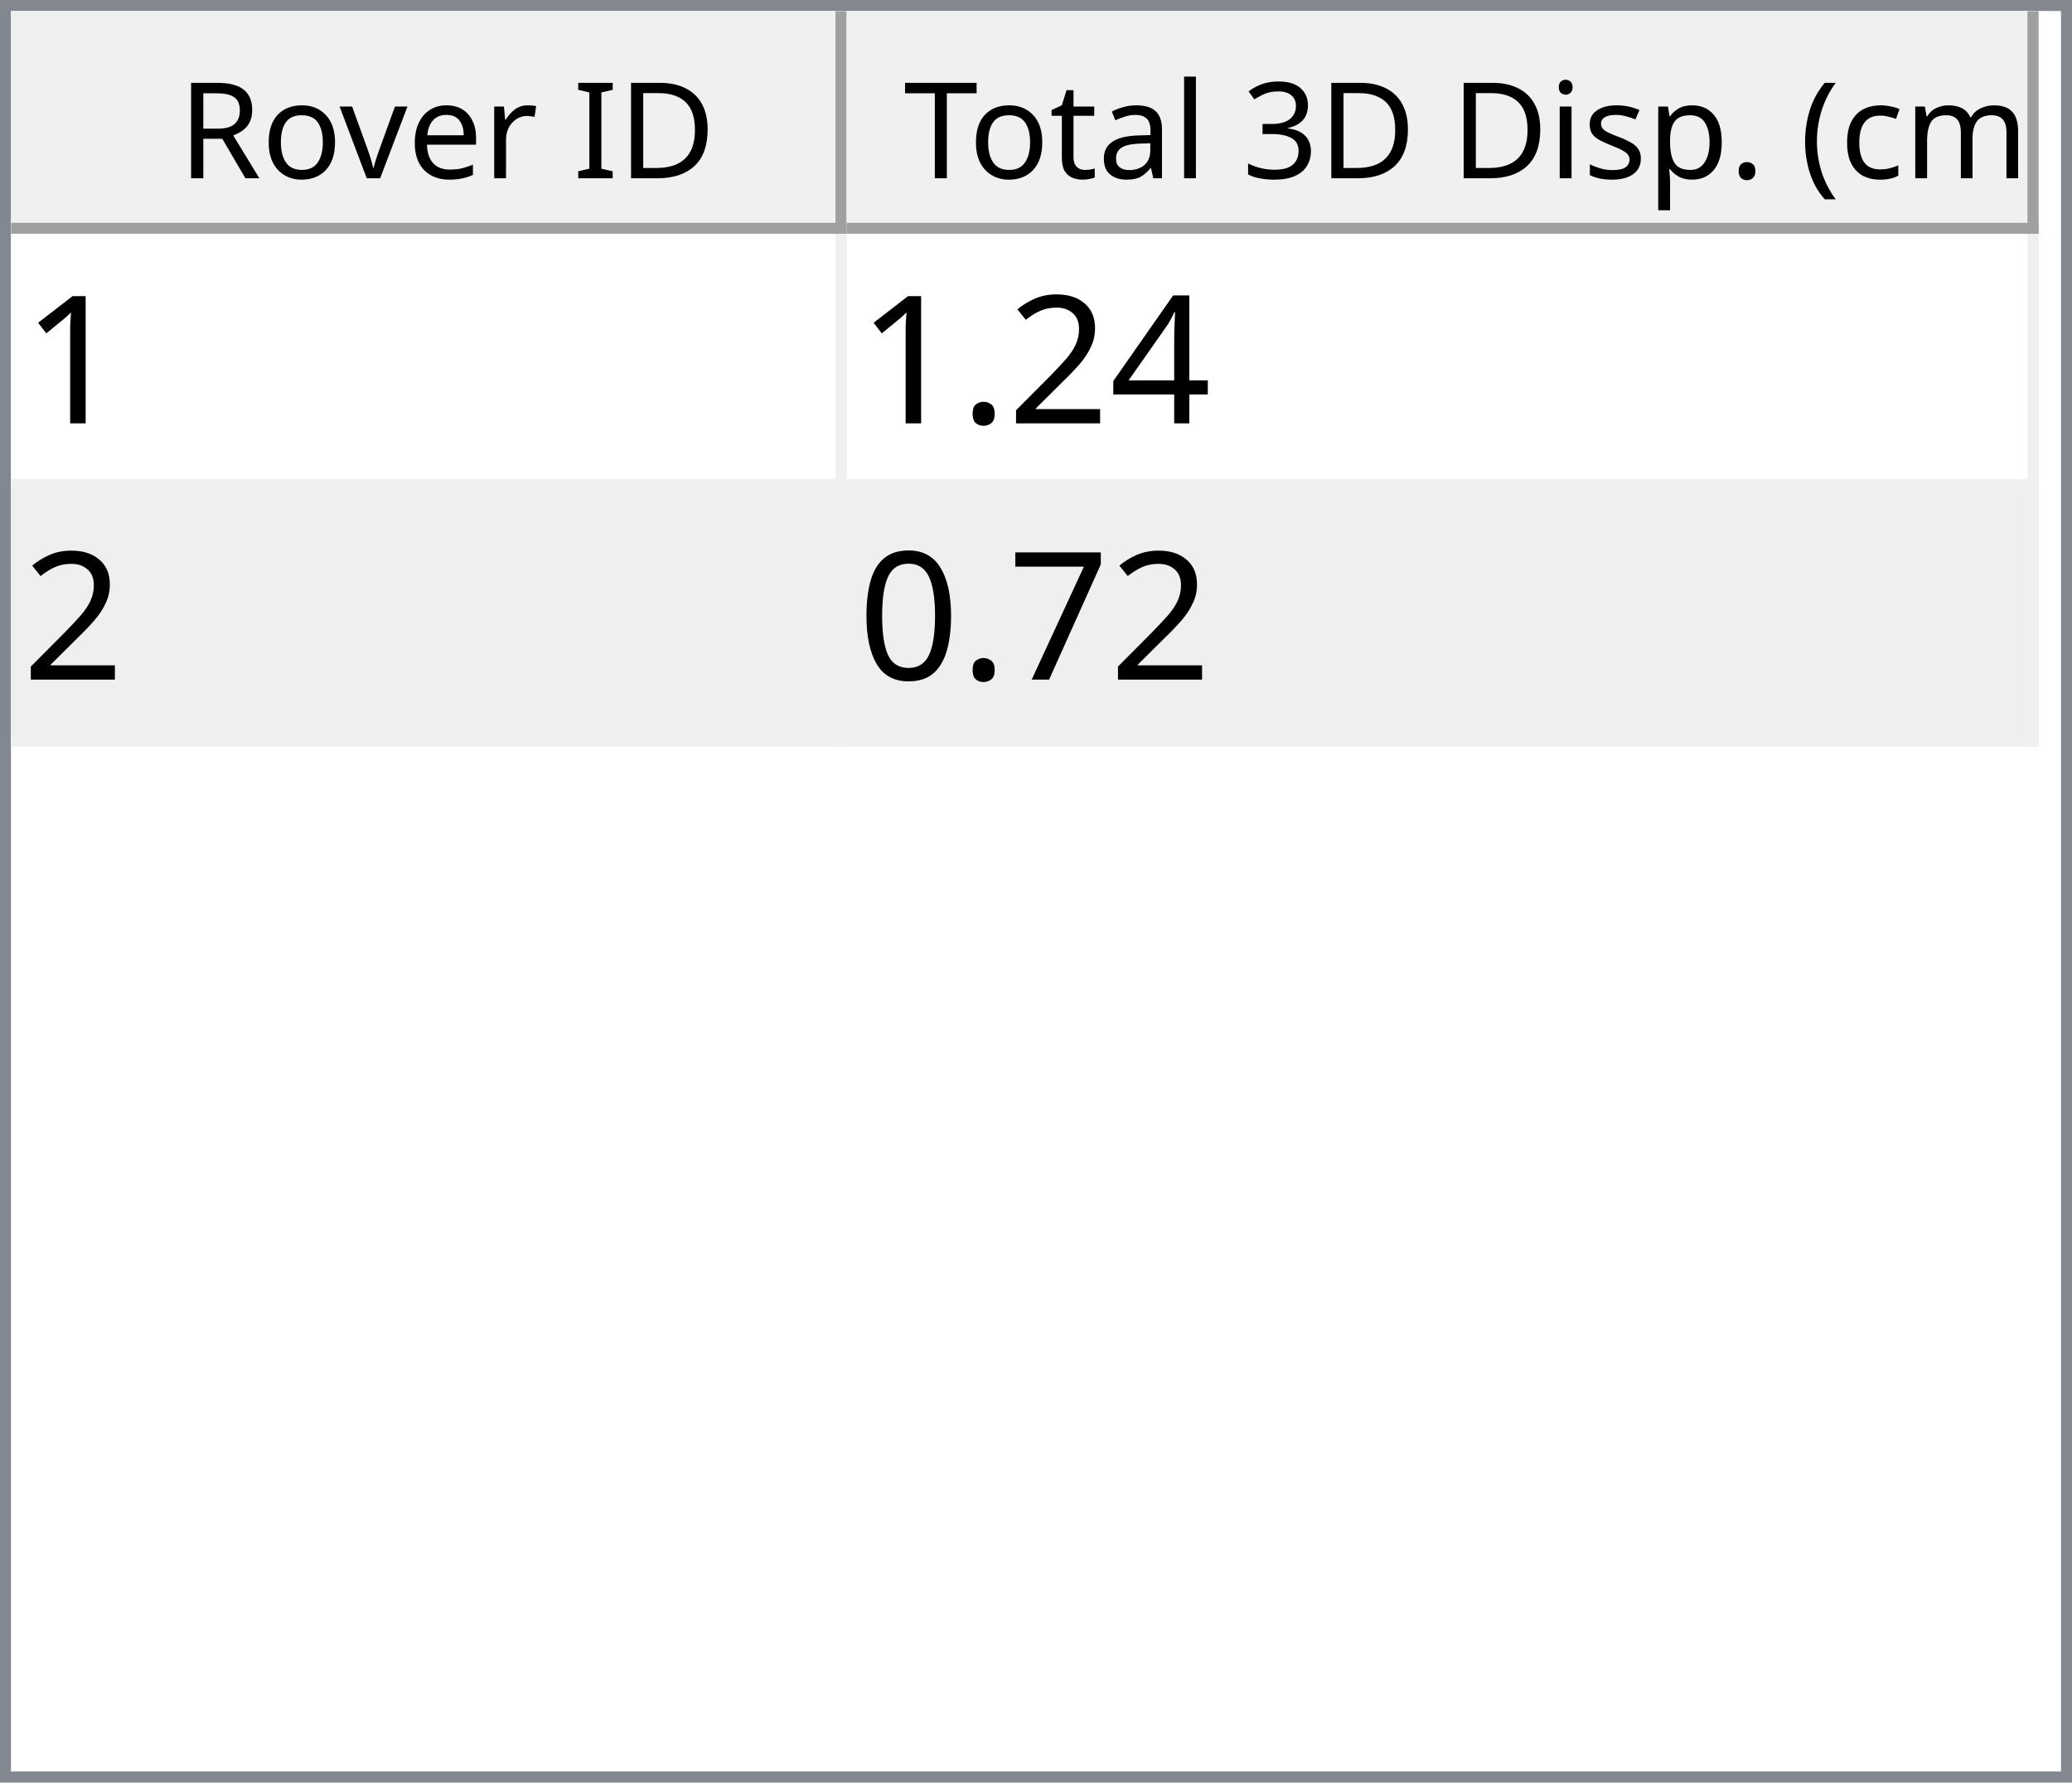
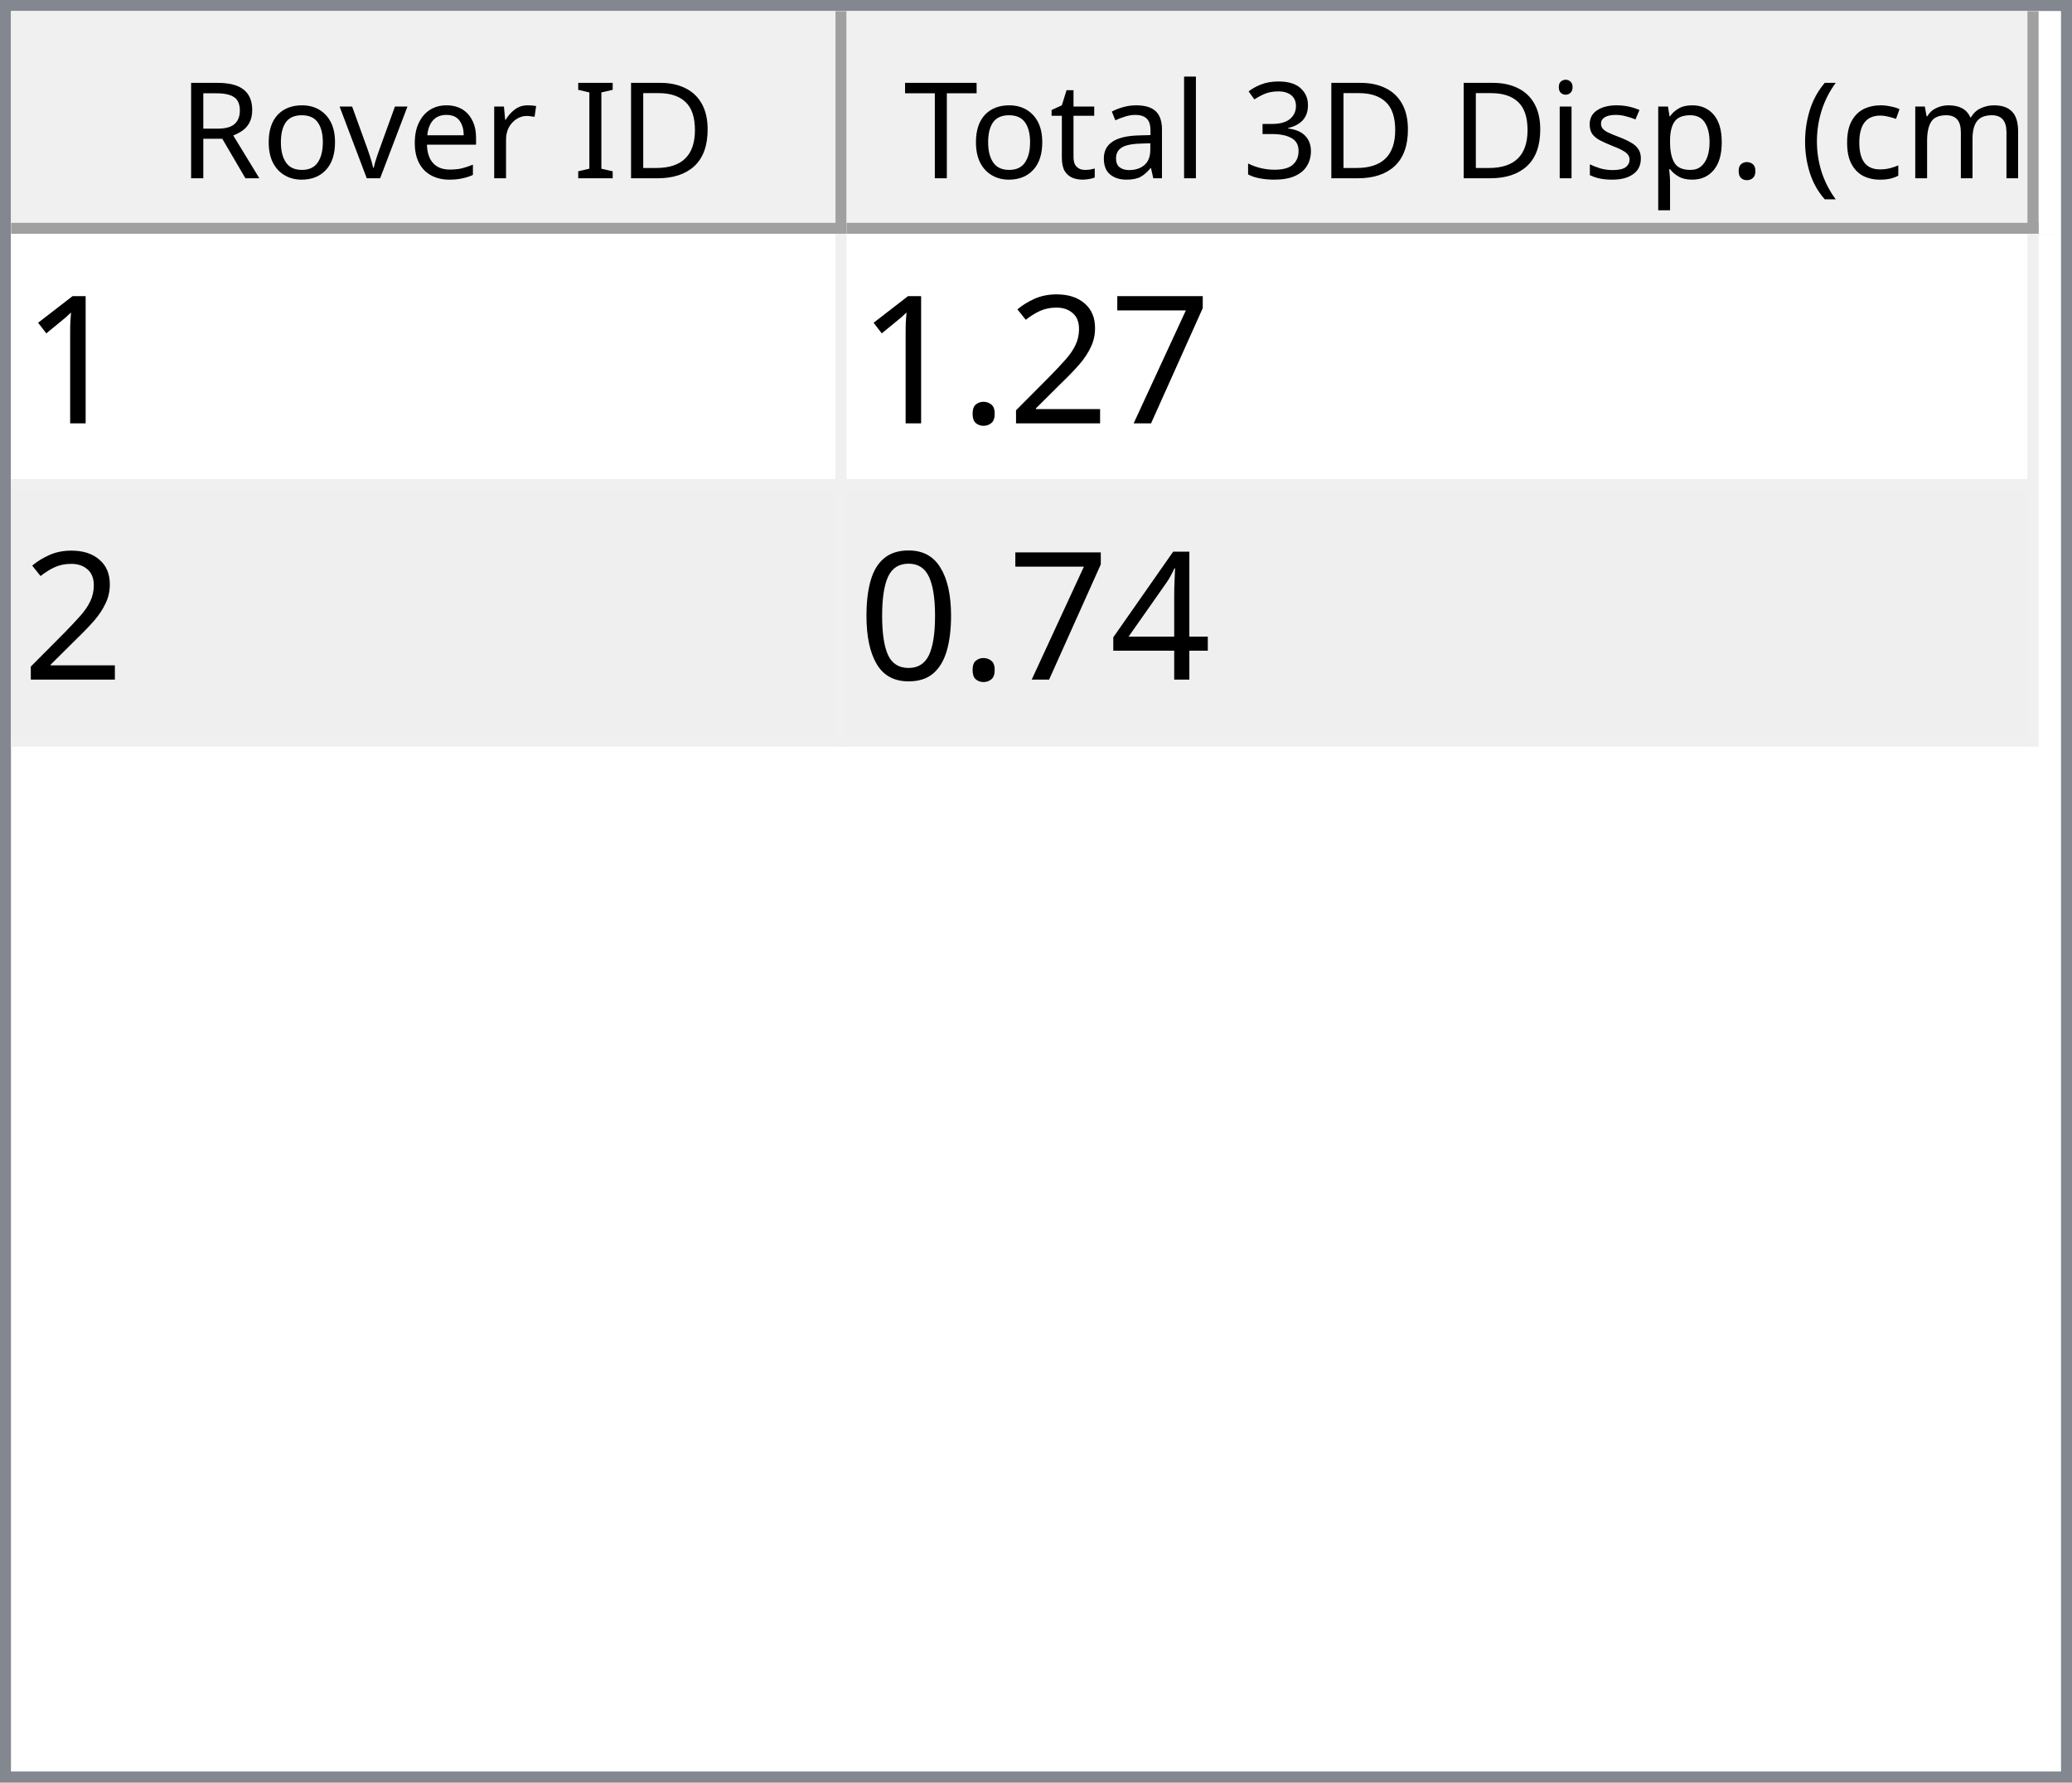
<svg xmlns="http://www.w3.org/2000/svg" style="fill-opacity:1; color-rendering:auto; color-interpolation:auto; text-rendering:auto; stroke:black; stroke-linecap:square; stroke-miterlimit:10; shape-rendering:auto; stroke-opacity:1; fill:black; stroke-dasharray:none; font-weight:normal; stroke-width:1; font-family:'Dialog'; font-style:normal; stroke-linejoin:miter; font-size:12px; stroke-dashoffset:0; image-rendering:auto;" width="186" height="160">
  <defs id="genericDefs" />
  <g>
    <defs id="defs1">
      <clipPath clipPathUnits="userSpaceOnUse" id="clipPath1">
        <path d="M0 0 L186 0 L186 160 L0 160 L0 0 Z" />
      </clipPath>
      <clipPath clipPathUnits="userSpaceOnUse" id="clipPath2">
        <path d="M0 0 L0 160 L186 160 L186 0 Z" />
      </clipPath>
      <clipPath clipPathUnits="userSpaceOnUse" id="clipPath3">
        <path d="M0 0 L0 20 L184 20 L184 0 Z" />
      </clipPath>
      <clipPath clipPathUnits="userSpaceOnUse" id="clipPath4">
        <path d="M0 0 L0 20 L75 20 L75 0 Z" />
      </clipPath>
      <clipPath clipPathUnits="userSpaceOnUse" id="clipPath5">
        <path d="M1 1 L1 19 L74 19 L74 1 Z" />
      </clipPath>
      <clipPath clipPathUnits="userSpaceOnUse" id="clipPath6">
        <path d="M0 0 L0 18 L73 18 L73 0 Z" />
      </clipPath>
      <clipPath clipPathUnits="userSpaceOnUse" id="clipPath7">
        <path d="M-0.5 -0.5 L-0.5 19.5 L74.5 19.5 L74.5 -0.5 Z" />
      </clipPath>
      <clipPath clipPathUnits="userSpaceOnUse" id="clipPath8">
        <path d="M0 0 L0 20 L107 20 L107 0 Z" />
      </clipPath>
      <clipPath clipPathUnits="userSpaceOnUse" id="clipPath9">
        <path d="M1 1 L1 19 L106 19 L106 1 Z" />
      </clipPath>
      <clipPath clipPathUnits="userSpaceOnUse" id="clipPath10">
        <path d="M0 0 L0 18 L105 18 L105 0 Z" />
      </clipPath>
      <clipPath clipPathUnits="userSpaceOnUse" id="clipPath11">
        <path d="M-0.5 -0.5 L-0.5 19.5 L106.5 19.5 L106.5 -0.5 Z" />
      </clipPath>
      <clipPath clipPathUnits="userSpaceOnUse" id="clipPath12">
        <path d="M0 0 L0 138 L184 138 L184 0 Z" />
      </clipPath>
      <clipPath clipPathUnits="userSpaceOnUse" id="clipPath13">
        <path d="M0 0 L0 46 L182 46 L182 0 Z" />
      </clipPath>
      <clipPath clipPathUnits="userSpaceOnUse" id="clipPath14">
        <path d="M-0.5 -0.5 L-0.5 45.5 L181.5 45.5 L181.5 -0.5 Z" />
      </clipPath>
      <clipPath clipPathUnits="userSpaceOnUse" id="clipPath15">
        <path d="M0 0 L0 22 L74 22 L74 0 Z" />
      </clipPath>
      <clipPath clipPathUnits="userSpaceOnUse" id="clipPath16">
        <path d="M0 0 L0 22 L106 22 L106 0 Z" />
      </clipPath>
      <font horiz-adv-x="64.551" id="font1">
        <font-face ascent="107.91" descent="25.098" units-per-em="100" style="font-style:normal; font-family:Segoe UI; font-weight:normal;" />
        <missing-glyph horiz-adv-x="64.551" d="M8.109 0 L8.109 68.266 L56.453 68.266 L56.453 0 L8.109 0 ZM15.328 7.234 L49.219 7.234 L49.219 61.031 L15.328 61.031 L15.328 7.234 Z" />
        <glyph unicode="D" horiz-adv-x="70.117" d="M9.188 0 L9.188 70.016 L28.516 70.016 Q65.531 70.016 65.531 35.891 Q65.531 19.672 55.25 9.836 Q44.969 0 27.734 0 L9.188 0 ZM17.391 62.594 L17.391 7.422 L27.828 7.422 Q41.609 7.422 49.273 14.797 Q56.938 22.172 56.938 35.688 Q56.938 62.594 28.328 62.594 L17.391 62.594 Z" />
        <glyph unicode="I" horiz-adv-x="26.611" d="M17.391 0 L9.188 0 L9.188 70.016 L17.391 70.016 L17.391 0 Z" />
        <glyph unicode=" " horiz-adv-x="27.393" d="" />
        <glyph unicode="r" horiz-adv-x="34.766" d="M34.188 41.891 Q32.078 43.5 28.125 43.5 Q23 43.5 19.555 38.672 Q16.109 33.844 16.109 25.484 L16.109 0 L8.109 0 L8.109 50 L16.109 50 L16.109 39.703 L16.312 39.703 Q18.016 44.969 21.531 47.922 Q25.047 50.875 29.391 50.875 Q32.516 50.875 34.188 50.203 L34.188 41.891 Z" />
        <glyph unicode="e" horiz-adv-x="52.295" d="M48.297 23 L12.984 23 Q13.188 14.656 17.484 10.109 Q21.781 5.562 29.297 5.562 Q37.75 5.562 44.828 11.141 L44.828 3.609 Q38.234 -1.172 27.391 -1.172 Q16.797 -1.172 10.742 5.641 Q4.688 12.453 4.688 24.812 Q4.688 36.469 11.305 43.82 Q17.922 51.172 27.734 51.172 Q37.547 51.172 42.922 44.828 Q48.297 38.484 48.297 27.203 L48.297 23 ZM40.094 29.781 Q40.047 36.719 36.75 40.578 Q33.453 44.438 27.594 44.438 Q21.922 44.438 17.969 40.383 Q14.016 36.328 13.094 29.781 L40.094 29.781 Z" />
        <glyph unicode="v" horiz-adv-x="47.9" d="M47.406 50 L27.484 0 L19.625 0 L0.688 50 L9.469 50 L22.172 13.672 Q23.578 9.672 23.922 6.688 L24.125 6.688 Q24.609 10.453 25.688 13.484 L38.969 50 L47.406 50 Z" />
        <glyph unicode="o" horiz-adv-x="58.594" d="M29 -1.172 Q17.922 -1.172 11.305 5.836 Q4.688 12.844 4.688 24.422 Q4.688 37.016 11.57 44.094 Q18.453 51.172 30.172 51.172 Q41.359 51.172 47.633 44.289 Q53.906 37.406 53.906 25.203 Q53.906 13.234 47.141 6.031 Q40.375 -1.172 29 -1.172 ZM29.594 44.438 Q21.875 44.438 17.383 39.188 Q12.891 33.938 12.891 24.703 Q12.891 15.828 17.43 10.695 Q21.969 5.562 29.594 5.562 Q37.359 5.562 41.531 10.594 Q45.703 15.625 45.703 24.906 Q45.703 34.281 41.531 39.359 Q37.359 44.438 29.594 44.438 Z" />
        <glyph unicode="R" horiz-adv-x="59.814" d="M59.375 0 L49.609 0 L37.891 19.625 Q36.281 22.359 34.766 24.289 Q33.25 26.219 31.664 27.438 Q30.078 28.656 28.25 29.219 Q26.422 29.781 24.125 29.781 L17.391 29.781 L17.391 0 L9.188 0 L9.188 70.016 L30.078 70.016 Q34.672 70.016 38.555 68.867 Q42.438 67.719 45.289 65.375 Q48.141 63.031 49.758 59.547 Q51.375 56.062 51.375 51.375 Q51.375 47.703 50.273 44.656 Q49.172 41.609 47.148 39.211 Q45.125 36.812 42.266 35.133 Q39.406 33.453 35.844 32.516 L35.844 32.328 Q37.594 31.547 38.891 30.547 Q40.188 29.547 41.359 28.18 Q42.531 26.812 43.68 25.078 Q44.828 23.344 46.234 21.047 L59.375 0 ZM17.391 62.594 L17.391 37.203 L28.516 37.203 Q31.594 37.203 34.203 38.133 Q36.812 39.062 38.719 40.797 Q40.625 42.531 41.703 45.047 Q42.781 47.562 42.781 50.688 Q42.781 56.297 39.141 59.445 Q35.5 62.594 28.609 62.594 L17.391 62.594 Z" />
        <glyph unicode=")" horiz-adv-x="30.176" d="M8.297 -15.922 L1.172 -15.922 Q16.406 2.344 16.406 26.812 Q16.406 51.469 1.078 70.016 L8.297 70.016 Q23.531 52.156 23.531 26.703 Q23.531 1.375 8.297 -15.922 Z" />
        <glyph unicode="m" horiz-adv-x="86.133" d="M79.109 0 L71.094 0 L71.094 28.719 Q71.094 37.016 68.531 40.727 Q65.969 44.438 59.906 44.438 Q54.781 44.438 51.195 39.75 Q47.609 35.062 47.609 28.516 L47.609 0 L39.594 0 L39.594 29.688 Q39.594 44.438 28.219 44.438 Q22.953 44.438 19.531 40.016 Q16.109 35.594 16.109 28.516 L16.109 0 L8.109 0 L8.109 50 L16.109 50 L16.109 42.094 L16.312 42.094 Q21.625 51.172 31.844 51.172 Q36.969 51.172 40.773 48.312 Q44.578 45.453 46 40.828 Q51.562 51.172 62.594 51.172 Q79.109 51.172 79.109 30.812 L79.109 0 Z" />
        <glyph unicode="c" horiz-adv-x="46.191" d="M42.188 2.297 Q36.422 -1.172 28.516 -1.172 Q17.828 -1.172 11.258 5.789 Q4.688 12.75 4.688 23.828 Q4.688 36.188 11.766 43.68 Q18.844 51.172 30.672 51.172 Q37.25 51.172 42.281 48.734 L42.281 40.531 Q36.719 44.438 30.375 44.438 Q22.703 44.438 17.797 38.945 Q12.891 33.453 12.891 24.516 Q12.891 15.719 17.508 10.641 Q22.125 5.562 29.891 5.562 Q36.422 5.562 42.188 9.906 L42.188 2.297 Z" />
        <glyph unicode="(" horiz-adv-x="30.176" d="M29.109 -15.922 L21.969 -15.922 Q6.844 1.375 6.844 26.703 Q6.844 52.156 21.969 70.016 L29.203 70.016 Q13.875 51.469 13.875 26.812 Q13.875 2.344 29.109 -15.922 Z" />
        <glyph unicode="." horiz-adv-x="21.68" d="M10.891 -1.078 Q8.641 -1.078 7.055 0.539 Q5.469 2.156 5.469 4.391 Q5.469 6.641 7.055 8.273 Q8.641 9.906 10.891 9.906 Q13.188 9.906 14.797 8.273 Q16.406 6.641 16.406 4.391 Q16.406 2.156 14.797 0.539 Q13.188 -1.078 10.891 -1.078 Z" />
        <glyph unicode="p" horiz-adv-x="58.789" d="M16.312 7.234 L16.109 7.234 L16.109 -23 L8.109 -23 L8.109 50 L16.109 50 L16.109 41.219 L16.312 41.219 Q22.219 51.172 33.594 51.172 Q43.266 51.172 48.688 44.461 Q54.109 37.75 54.109 26.469 Q54.109 13.922 48 6.375 Q41.891 -1.172 31.297 -1.172 Q21.578 -1.172 16.312 7.234 ZM16.109 27.391 L16.109 20.406 Q16.109 14.203 20.141 9.883 Q24.172 5.562 30.375 5.562 Q37.641 5.562 41.773 11.133 Q45.906 16.703 45.906 26.609 Q45.906 34.969 42.047 39.703 Q38.188 44.438 31.594 44.438 Q24.609 44.438 20.359 39.578 Q16.109 34.719 16.109 27.391 Z" />
        <glyph unicode="s" horiz-adv-x="42.432" d="M5.078 1.812 L5.078 10.406 Q11.625 5.562 19.484 5.562 Q30.031 5.562 30.031 12.594 Q30.031 14.594 29.125 15.992 Q28.219 17.391 26.68 18.461 Q25.141 19.531 23.07 20.383 Q21 21.234 18.609 22.172 Q15.281 23.484 12.766 24.828 Q10.25 26.172 8.57 27.859 Q6.891 29.547 6.031 31.695 Q5.172 33.844 5.172 36.719 Q5.172 40.234 6.789 42.945 Q8.406 45.656 11.086 47.484 Q13.766 49.312 17.211 50.242 Q20.656 51.172 24.312 51.172 Q30.812 51.172 35.938 48.922 L35.938 40.828 Q30.422 44.438 23.25 44.438 Q21 44.438 19.195 43.922 Q17.391 43.406 16.094 42.477 Q14.797 41.547 14.086 40.258 Q13.375 38.969 13.375 37.406 Q13.375 35.453 14.086 34.133 Q14.797 32.812 16.164 31.789 Q17.531 30.766 19.484 29.938 Q21.438 29.109 23.922 28.125 Q27.25 26.859 29.883 25.516 Q32.516 24.172 34.375 22.484 Q36.234 20.797 37.234 18.602 Q38.234 16.406 38.234 13.375 Q38.234 9.672 36.602 6.938 Q34.969 4.203 32.234 2.398 Q29.5 0.594 25.93 -0.289 Q22.359 -1.172 18.453 -1.172 Q10.75 -1.172 5.078 1.812 Z" />
        <glyph unicode="i" horiz-adv-x="24.219" d="M12.203 62.703 Q10.062 62.703 8.547 64.164 Q7.031 65.625 7.031 67.875 Q7.031 70.125 8.547 71.609 Q10.062 73.094 12.203 73.094 Q14.406 73.094 15.945 71.609 Q17.484 70.125 17.484 67.875 Q17.484 65.719 15.945 64.211 Q14.406 62.703 12.203 62.703 ZM16.109 0 L8.109 0 L8.109 50 L16.109 50 L16.109 0 Z" />
        <glyph unicode="3" horiz-adv-x="53.906" d="M46.531 19.828 Q46.531 15.094 44.75 11.211 Q42.969 7.328 39.719 4.57 Q36.469 1.812 31.93 0.297 Q27.391 -1.219 21.922 -1.219 Q11.922 -1.219 6 2.594 L6 11.188 Q13.094 5.609 22.219 5.609 Q25.875 5.609 28.828 6.539 Q31.781 7.469 33.906 9.227 Q36.031 10.984 37.18 13.477 Q38.328 15.969 38.328 19.094 Q38.328 32.812 18.797 32.812 L12.984 32.812 L12.984 39.594 L18.5 39.594 Q35.797 39.594 35.797 52.484 Q35.797 64.406 22.609 64.406 Q15.188 64.406 8.688 59.422 L8.688 67.188 Q15.375 71.188 24.609 71.188 Q29 71.188 32.57 69.969 Q36.141 68.75 38.68 66.555 Q41.219 64.359 42.609 61.281 Q44 58.203 44 54.5 Q44 40.672 30.031 36.719 L30.031 36.531 Q33.594 36.141 36.625 34.797 Q39.656 33.453 41.852 31.305 Q44.047 29.156 45.289 26.25 Q46.531 23.344 46.531 19.828 Z" />
        <glyph unicode="l" horiz-adv-x="24.219" d="M16.109 0 L8.109 0 L8.109 74.031 L16.109 74.031 L16.109 0 Z" />
        <glyph unicode="a" horiz-adv-x="50.879" d="M43.891 0 L35.891 0 L35.891 7.812 L35.688 7.812 Q30.469 -1.172 20.312 -1.172 Q12.844 -1.172 8.617 2.781 Q4.391 6.734 4.391 13.281 Q4.391 27.297 20.906 29.594 L35.891 31.688 Q35.891 44.438 25.594 44.438 Q16.547 44.438 9.281 38.281 L9.281 46.484 Q16.656 51.172 26.266 51.172 Q43.891 51.172 43.891 32.516 L43.891 0 ZM35.891 25.297 L23.828 23.641 Q18.266 22.859 15.43 20.875 Q12.594 18.891 12.594 13.875 Q12.594 10.203 15.211 7.883 Q17.828 5.562 22.172 5.562 Q28.125 5.562 32.008 9.742 Q35.891 13.922 35.891 20.312 L35.891 25.297 Z" />
        <glyph unicode="t" horiz-adv-x="33.887" d="M31.297 0.484 Q28.469 -1.078 23.828 -1.078 Q10.688 -1.078 10.688 13.578 L10.688 43.172 L2.094 43.172 L2.094 50 L10.688 50 L10.688 62.203 L18.703 64.797 L18.703 50 L31.297 50 L31.297 43.172 L18.703 43.172 L18.703 14.984 Q18.703 9.969 20.414 7.82 Q22.125 5.672 26.078 5.672 Q29.109 5.672 31.297 7.328 L31.297 0.484 Z" />
        <glyph unicode="T" horiz-adv-x="52.393" d="M50.594 62.594 L30.375 62.594 L30.375 0 L22.172 0 L22.172 62.594 L2 62.594 L2 70.016 L50.594 70.016 L50.594 62.594 Z" />
      </font>
      <font horiz-adv-x="75.0" id="font2">
        <font-face ascent="100.537" descent="21.973" units-per-em="100" style="font-style:normal; font-family:sans-serif; font-weight:normal;" />
        <missing-glyph horiz-adv-x="75.0" d="M12.5 0 L12.5 62.5 L62.5 62.5 L62.5 0 L12.5 0 ZM14.062 1.562 L60.938 1.562 L60.938 60.938 L14.062 60.938 L14.062 1.562 Z" />
        <glyph unicode="1" horiz-adv-x="55.615" d="M37.25 0 L28.469 0 L28.469 56 Q25.297 52.984 20.141 49.953 Q14.984 46.922 10.891 45.406 L10.891 53.906 Q18.266 57.375 23.781 62.305 Q29.297 67.234 31.594 71.875 L37.25 71.875 L37.25 0 Z" />
-         <glyph unicode="4" horiz-adv-x="55.615" d="M32.328 0 L32.328 17.141 L1.266 17.141 L1.266 25.203 L33.938 71.578 L41.109 71.578 L41.109 25.203 L50.781 25.203 L50.781 17.141 L41.109 17.141 L41.109 0 L32.328 0 ZM32.328 25.203 L32.328 57.469 L9.906 25.203 L32.328 25.203 Z" />
+         <glyph unicode="7" horiz-adv-x="55.615" d="M4.734 62.203 L4.734 70.656 L51.078 70.656 L51.078 63.812 Q44.234 56.547 37.523 44.484 Q30.812 32.422 27.156 19.672 Q24.516 10.688 23.781 0 L14.75 0 Q14.891 8.453 18.062 20.414 Q21.234 32.375 27.172 43.484 Q33.109 54.594 39.797 62.203 L4.734 62.203 Z" />
        <glyph unicode="2" horiz-adv-x="55.615" d="M50.344 8.453 L50.344 0 L3.031 0 Q2.938 3.172 4.047 6.109 Q5.859 10.938 9.836 15.625 Q13.812 20.312 21.344 26.469 Q33.016 36.031 37.117 41.625 Q41.219 47.219 41.219 52.203 Q41.219 57.422 37.477 61.008 Q33.734 64.594 27.734 64.594 Q21.391 64.594 17.578 60.789 Q13.766 56.984 13.719 50.25 L4.688 51.172 Q5.609 61.281 11.664 66.578 Q17.719 71.875 27.938 71.875 Q38.234 71.875 44.242 66.164 Q50.25 60.453 50.25 52 Q50.25 47.703 48.492 43.555 Q46.734 39.406 42.656 34.812 Q38.578 30.219 29.109 22.219 Q21.188 15.578 18.945 13.211 Q16.703 10.844 15.234 8.453 L50.344 8.453 Z" />
        <glyph unicode="." horiz-adv-x="27.783" d="M9.078 0 L9.078 10.016 L19.094 10.016 L19.094 0 L9.078 0 Z" />
-         <glyph unicode="7" horiz-adv-x="55.615" d="M4.734 62.203 L4.734 70.656 L51.078 70.656 L51.078 63.812 Q44.234 56.547 37.523 44.484 Q30.812 32.422 27.156 19.672 Q24.516 10.688 23.781 0 L14.75 0 Q14.891 8.453 18.062 20.414 Q21.234 32.375 27.172 43.484 Q33.109 54.594 39.797 62.203 L4.734 62.203 Z" />
+         <glyph unicode="4" horiz-adv-x="55.615" d="M32.328 0 L32.328 17.141 L1.266 17.141 L1.266 25.203 L33.938 71.578 L41.109 71.578 L41.109 25.203 L50.781 25.203 L50.781 17.141 L41.109 17.141 L41.109 0 L32.328 0 ZM32.328 25.203 L32.328 57.469 L9.906 25.203 L32.328 25.203 Z" />
        <glyph unicode="0" horiz-adv-x="55.615" d="M4.156 35.297 Q4.156 48 6.766 55.742 Q9.375 63.484 14.523 67.68 Q19.672 71.875 27.484 71.875 Q33.25 71.875 37.594 69.555 Q41.938 67.234 44.773 62.867 Q47.609 58.5 49.219 52.227 Q50.828 45.953 50.828 35.297 Q50.828 22.703 48.242 14.969 Q45.656 7.234 40.508 3.008 Q35.359 -1.219 27.484 -1.219 Q17.141 -1.219 11.234 6.203 Q4.156 15.141 4.156 35.297 ZM13.188 35.297 Q13.188 17.672 17.312 11.836 Q21.438 6 27.484 6 Q33.547 6 37.672 11.859 Q41.797 17.719 41.797 35.297 Q41.797 52.984 37.672 58.789 Q33.547 64.594 27.391 64.594 Q21.344 64.594 17.719 59.469 Q13.188 52.938 13.188 35.297 Z" />
      </font>
    </defs>
    <g style="fill:white; stroke:white;">
      <rect x="0" y="0" width="186" style="clip-path:url(#clipPath1); stroke:none;" height="160" />
    </g>
    <g style="fill:white; text-rendering:optimizeSpeed; color-rendering:optimizeSpeed; image-rendering:optimizeSpeed; shape-rendering:crispEdges; stroke:white; color-interpolation:sRGB;">
      <rect x="0" width="186" height="160" y="0" style="stroke:none;" />
      <path style="stroke:none;" d="M0 160 L186 160 L186 0 L0 0 Z" />
    </g>
    <g style="fill:rgb(240,240,240); font-family:'Segoe UI'; stroke:rgb(240,240,240);">
      <rect x="0" y="0" width="186" style="clip-path:url(#clipPath2); stroke:none;" height="160" />
    </g>
    <g style="fill:rgb(130,135,144); font-family:'Segoe UI'; stroke:rgb(130,135,144);">
      <path d="M0 0 L186 0 L186 160 L0 160 L0 0 ZM1 1 L185 1 L185 159 L1 159 L1 1 Z" style="fill-rule:evenodd; clip-path:url(#clipPath2); stroke:none;" />
    </g>
    <g style="fill:white; font-family:'Segoe UI'; stroke:white;" transform="translate(1,1)">
      <rect x="0" y="0" width="184" style="clip-path:url(#clipPath3); stroke:none;" height="20" />
    </g>
    <g style="fill:rgb(240,240,240); font-family:'Segoe UI'; stroke:rgb(240,240,240);" transform="translate(1,1)">
      <rect x="0" y="0" width="75" style="clip-path:url(#clipPath4); stroke:none;" height="20" />
    </g>
    <g style="font-family:'Segoe UI';" transform="translate(2,2)">
      <text x="14" xml:space="preserve" y="14" style="clip-path:url(#clipPath6); stroke:none;">Rover ID</text>
    </g>
    <g style="fill:rgb(160,160,160); font-family:'Segoe UI'; stroke:rgb(160,160,160); stroke-linejoin:bevel;" transform="translate(1.5,1.5)">
      <line x1="74" x2="74" y1="0" style="fill:none; clip-path:url(#clipPath7);" y2="19" />
    </g>
    <g style="fill:rgb(160,160,160); font-family:'Segoe UI'; stroke:rgb(160,160,160); stroke-linejoin:bevel;" transform="matrix(1,0,0,1,1,1) translate(0.5,0.5)">
      <line x1="0" x2="74" y1="19" style="fill:none; clip-path:url(#clipPath7);" y2="19" />
    </g>
    <g style="fill:rgb(240,240,240); font-family:'Segoe UI'; stroke:rgb(240,240,240);" transform="translate(76,1)">
      <rect x="0" y="0" width="107" style="clip-path:url(#clipPath8); stroke:none;" height="20" />
    </g>
    <g style="font-family:'Segoe UI';" transform="translate(77,2)">
      <text x="1" xml:space="preserve" y="14" style="clip-path:url(#clipPath10); stroke:none;"> Total 3D Disp. (cm)</text>
    </g>
    <g style="fill:rgb(160,160,160); font-family:'Segoe UI'; stroke:rgb(160,160,160); stroke-linejoin:bevel;" transform="translate(76.5,1.5)">
      <line x1="106" x2="106" y1="0" style="fill:none; clip-path:url(#clipPath11);" y2="19" />
    </g>
    <g style="fill:rgb(160,160,160); font-family:'Segoe UI'; stroke:rgb(160,160,160); stroke-linejoin:bevel;" transform="matrix(1,0,0,1,76,1) translate(0.5,0.5)">
      <line x1="0" x2="106" y1="19" style="fill:none; clip-path:url(#clipPath11);" y2="19" />
    </g>
    <g style="fill:white; font-family:'Segoe UI'; stroke:white;" transform="translate(1,21)">
      <rect x="0" y="0" width="184" style="clip-path:url(#clipPath12); stroke:none;" height="138" />
    </g>
    <g style="fill:rgb(240,240,240); font-size:16px; font-family:sans-serif; stroke:rgb(240,240,240);" transform="translate(1,21)">
      <rect x="0" y="0" width="182" style="clip-path:url(#clipPath13); stroke:none;" height="46" />
      <line transform="translate(0.5,0.5)" x1="0" x2="181" y1="22" style="clip-path:url(#clipPath14); fill:none; stroke-linejoin:bevel;" y2="22" />
    </g>
    <g transform="matrix(1,0,0,1,1,21) translate(0.5,0.5)" style="fill:rgb(240,240,240); font-size:16px; font-family:sans-serif; stroke:rgb(240,240,240); stroke-linejoin:bevel;">
      <line x1="0" x2="181" y1="45" style="fill:none; clip-path:url(#clipPath14);" y2="45" />
    </g>
    <g transform="matrix(1,0,0,1,1,21) translate(0.5,0.5)" style="fill:rgb(240,240,240); font-size:16px; font-family:sans-serif; stroke:rgb(240,240,240); stroke-linejoin:bevel;">
      <line x1="74" x2="74" y1="0" style="fill:none; clip-path:url(#clipPath14);" y2="45" />
    </g>
    <g transform="matrix(1,0,0,1,1,21) translate(0.5,0.5)" style="fill:rgb(240,240,240); font-size:16px; font-family:sans-serif; stroke:rgb(240,240,240); stroke-linejoin:bevel;">
      <line x1="181" x2="181" y1="0" style="fill:none; clip-path:url(#clipPath14);" y2="45" />
    </g>
    <g style="fill:white; font-size:16px; font-family:sans-serif; stroke:white;" transform="matrix(1,0,0,1,1,21)">
      <rect x="0" y="0" width="74" style="clip-path:url(#clipPath15); stroke:none;" height="22" />
      <text x="1" y="17" style="fill:black; clip-path:url(#clipPath15); stroke:none;" xml:space="preserve">1</text>
    </g>
    <g style="fill:white; font-size:16px; font-family:sans-serif; stroke:white;" transform="matrix(1,0,0,1,1,21) translate(75,0)">
      <rect x="0" y="0" width="106" style="clip-path:url(#clipPath16); stroke:none;" height="22" />
-       <text x="1" y="17" style="fill:black; clip-path:url(#clipPath16); stroke:none;" xml:space="preserve">1.24</text>
+       <text x="1" y="17" style="fill:black; clip-path:url(#clipPath16); stroke:none;" xml:space="preserve">1.27</text>
    </g>
    <g style="fill:rgb(239,239,239); font-size:16px; font-family:sans-serif; stroke:rgb(239,239,239);" transform="matrix(1,0,0,1,1,21) translate(0,23)">
      <rect x="0" y="0" width="74" style="clip-path:url(#clipPath15); stroke:none;" height="22" />
      <text x="1" y="17" style="fill:black; clip-path:url(#clipPath15); stroke:none;" xml:space="preserve">2</text>
    </g>
    <g style="fill:rgb(239,239,239); font-size:16px; font-family:sans-serif; stroke:rgb(239,239,239);" transform="matrix(1,0,0,1,1,21) translate(75,23)">
      <rect x="0" y="0" width="106" style="clip-path:url(#clipPath16); stroke:none;" height="22" />
-       <text x="1" y="17" style="fill:black; clip-path:url(#clipPath16); stroke:none;" xml:space="preserve">0.72</text>
+       <text x="1" y="17" style="fill:black; clip-path:url(#clipPath16); stroke:none;" xml:space="preserve">0.74</text>
    </g>
  </g>
</svg>
